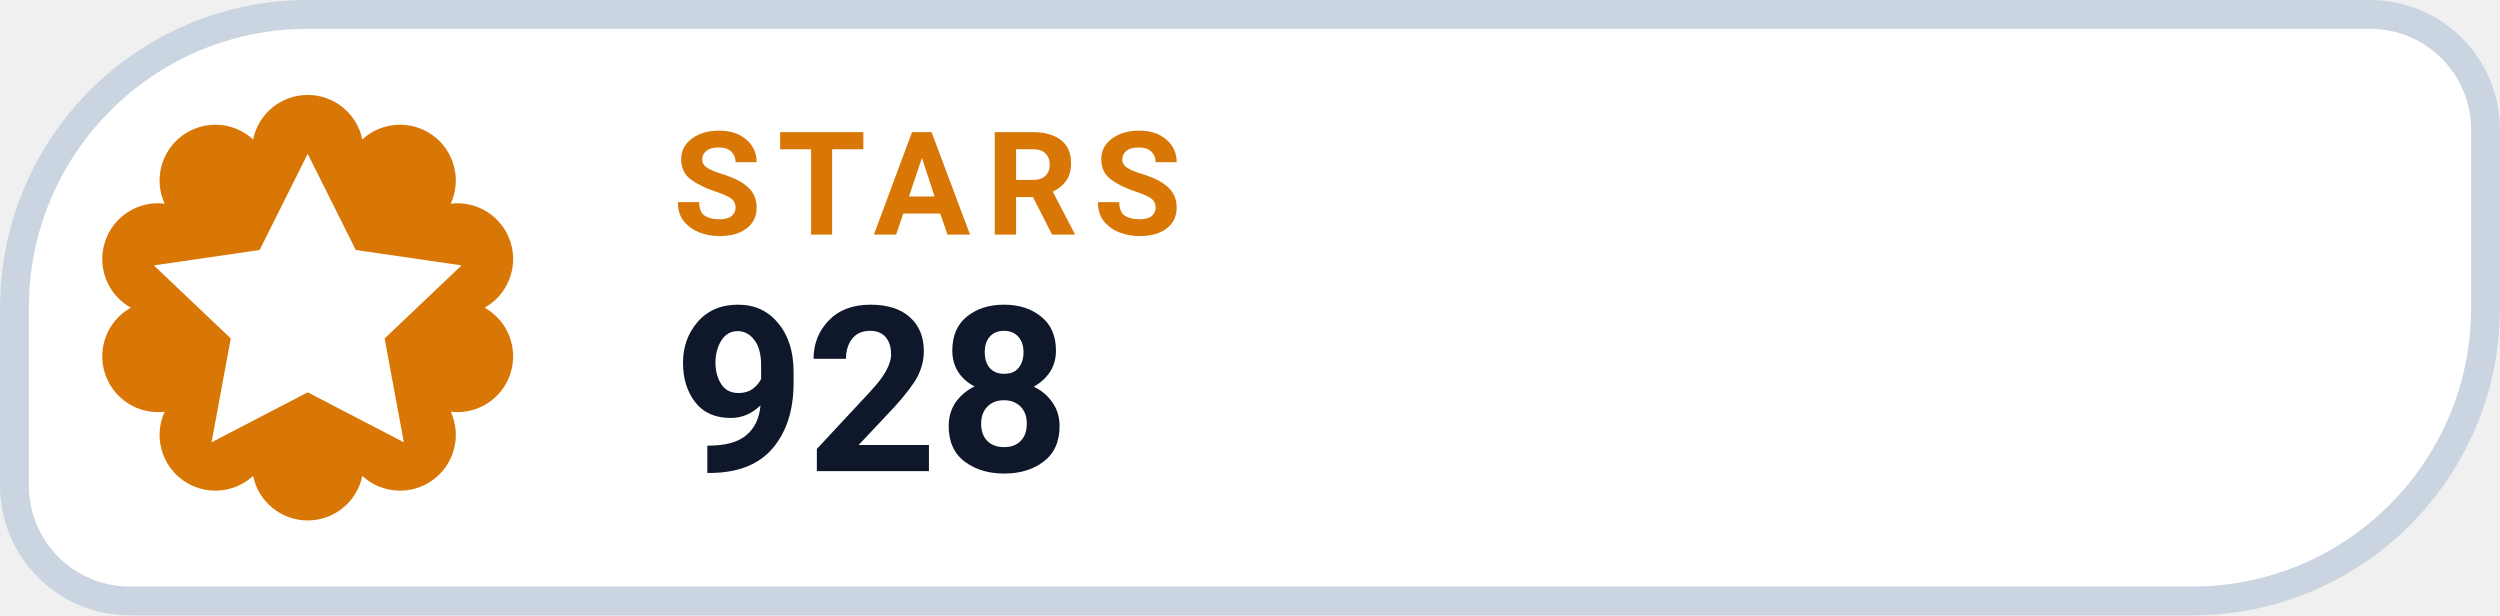
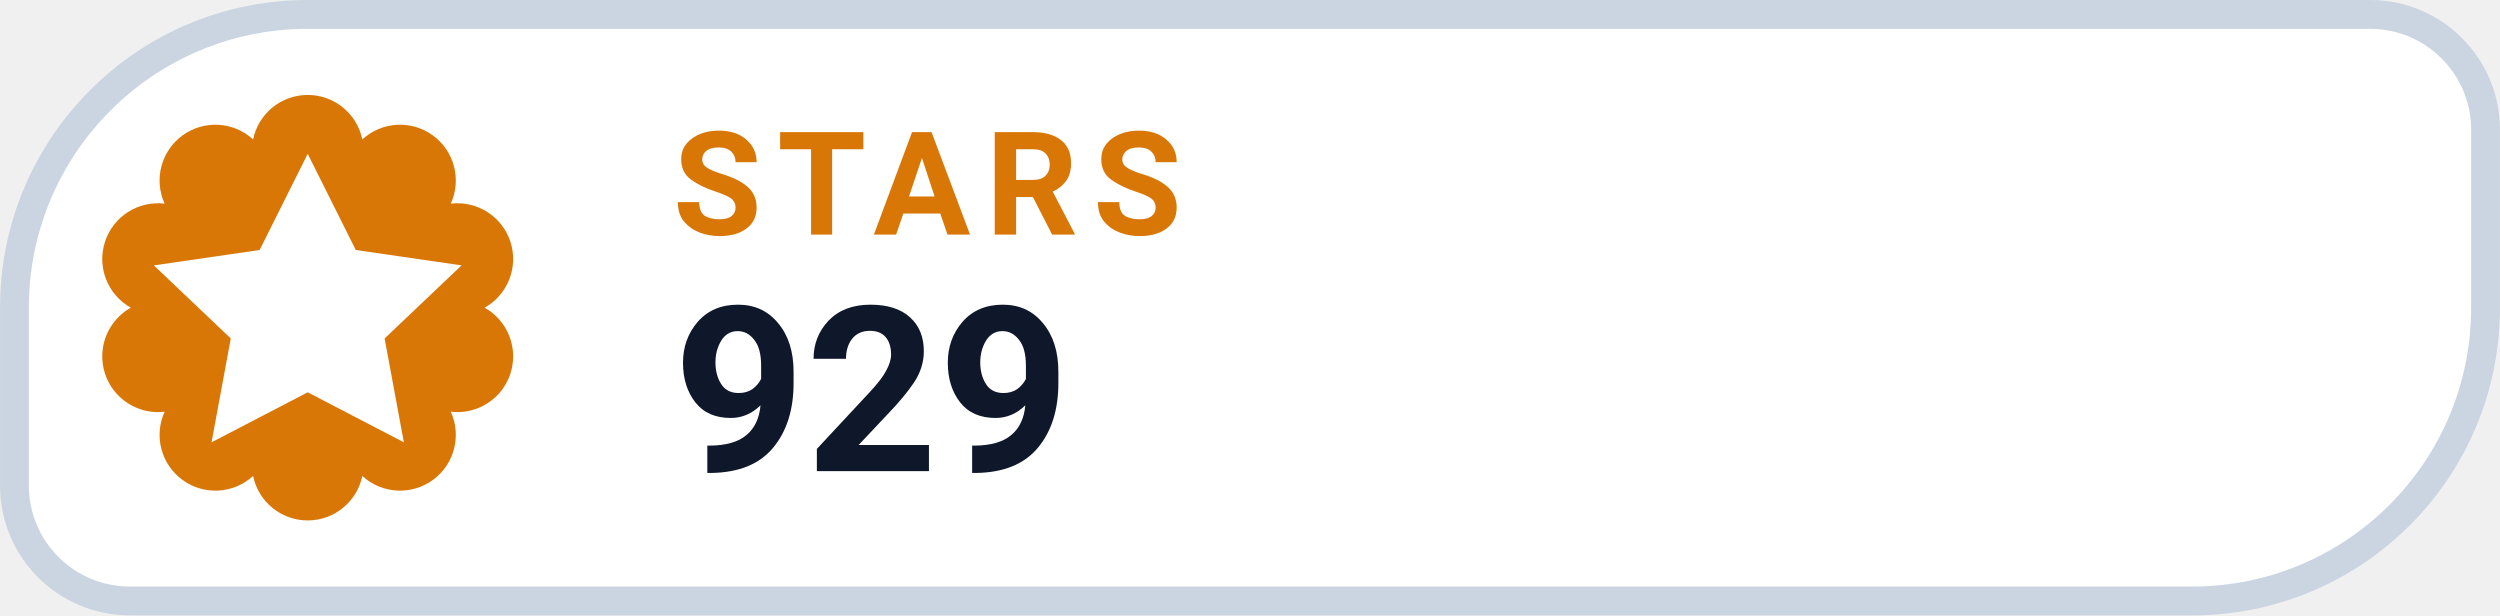
- <svg xmlns="http://www.w3.org/2000/svg" width="126" height="31.015" viewBox="0 0 130 32" role="img" aria-label="STARS 928">
+ <svg xmlns="http://www.w3.org/2000/svg" width="126" height="31.015" viewBox="0 0 130 32" role="img" aria-label="STARS 929">
  <path d="M 16.00 0.75 H 123.25 A 6.00 6.00 0 0 1 129.25 6.75 V 16.00 A 15.25 15.25 0 0 1 114.00 31.25 H 6.75 A 6.00 6.00 0 0 1 0.75 25.25 V 16.00 A 15.25 15.25 0 0 1 16.00 0.75 Z" fill="#FFFFFF" stroke="#CBD5E1" stroke-width="1.5" />
  <path d="M 13.16 7.25 A 2.90 2.90 0 0 1 18.84 7.25 A 2.90 2.90 0 0 1 23.44 10.59 A 2.90 2.90 0 0 1 25.20 16.00 A 2.90 2.90 0 0 1 23.44 21.41 A 2.90 2.90 0 0 1 18.84 24.75 A 2.90 2.90 0 0 1 13.16 24.75 A 2.90 2.90 0 0 1 8.56 21.41 A 2.90 2.90 0 0 1 6.80 16.00 A 2.90 2.90 0 0 1 8.56 10.59 A 2.90 2.90 0 0 1 13.16 7.25 Z" fill="#D97706" />
  <g transform="translate(16 16)" style="color:#FFFFFF;">
    <path d="M0 -8 l2.5 5 5.5 .8 -4 3.8 1 5.4 -5 -2.6 -5 2.6 1 -5.4 -4 -3.8 5.5 -.8 Z" fill="currentColor" />
  </g>
  <text x="35" y="12.2" fill="#D97706" font-family="-apple-system,BlinkMacSystemFont,'Segoe UI',Roboto,Helvetica,Arial,sans-serif" font-size="7.5" font-weight="700" letter-spacing=".8">STARS</text>
-   <text x="35" y="24.5" fill="#0F172A" font-family="-apple-system,BlinkMacSystemFont,'Segoe UI',Roboto,Helvetica,Arial,sans-serif" font-size="12" font-weight="750">928</text>
+   <text x="35" y="24.5" fill="#0F172A" font-family="-apple-system,BlinkMacSystemFont,'Segoe UI',Roboto,Helvetica,Arial,sans-serif" font-size="12" font-weight="750">929</text>
</svg>
